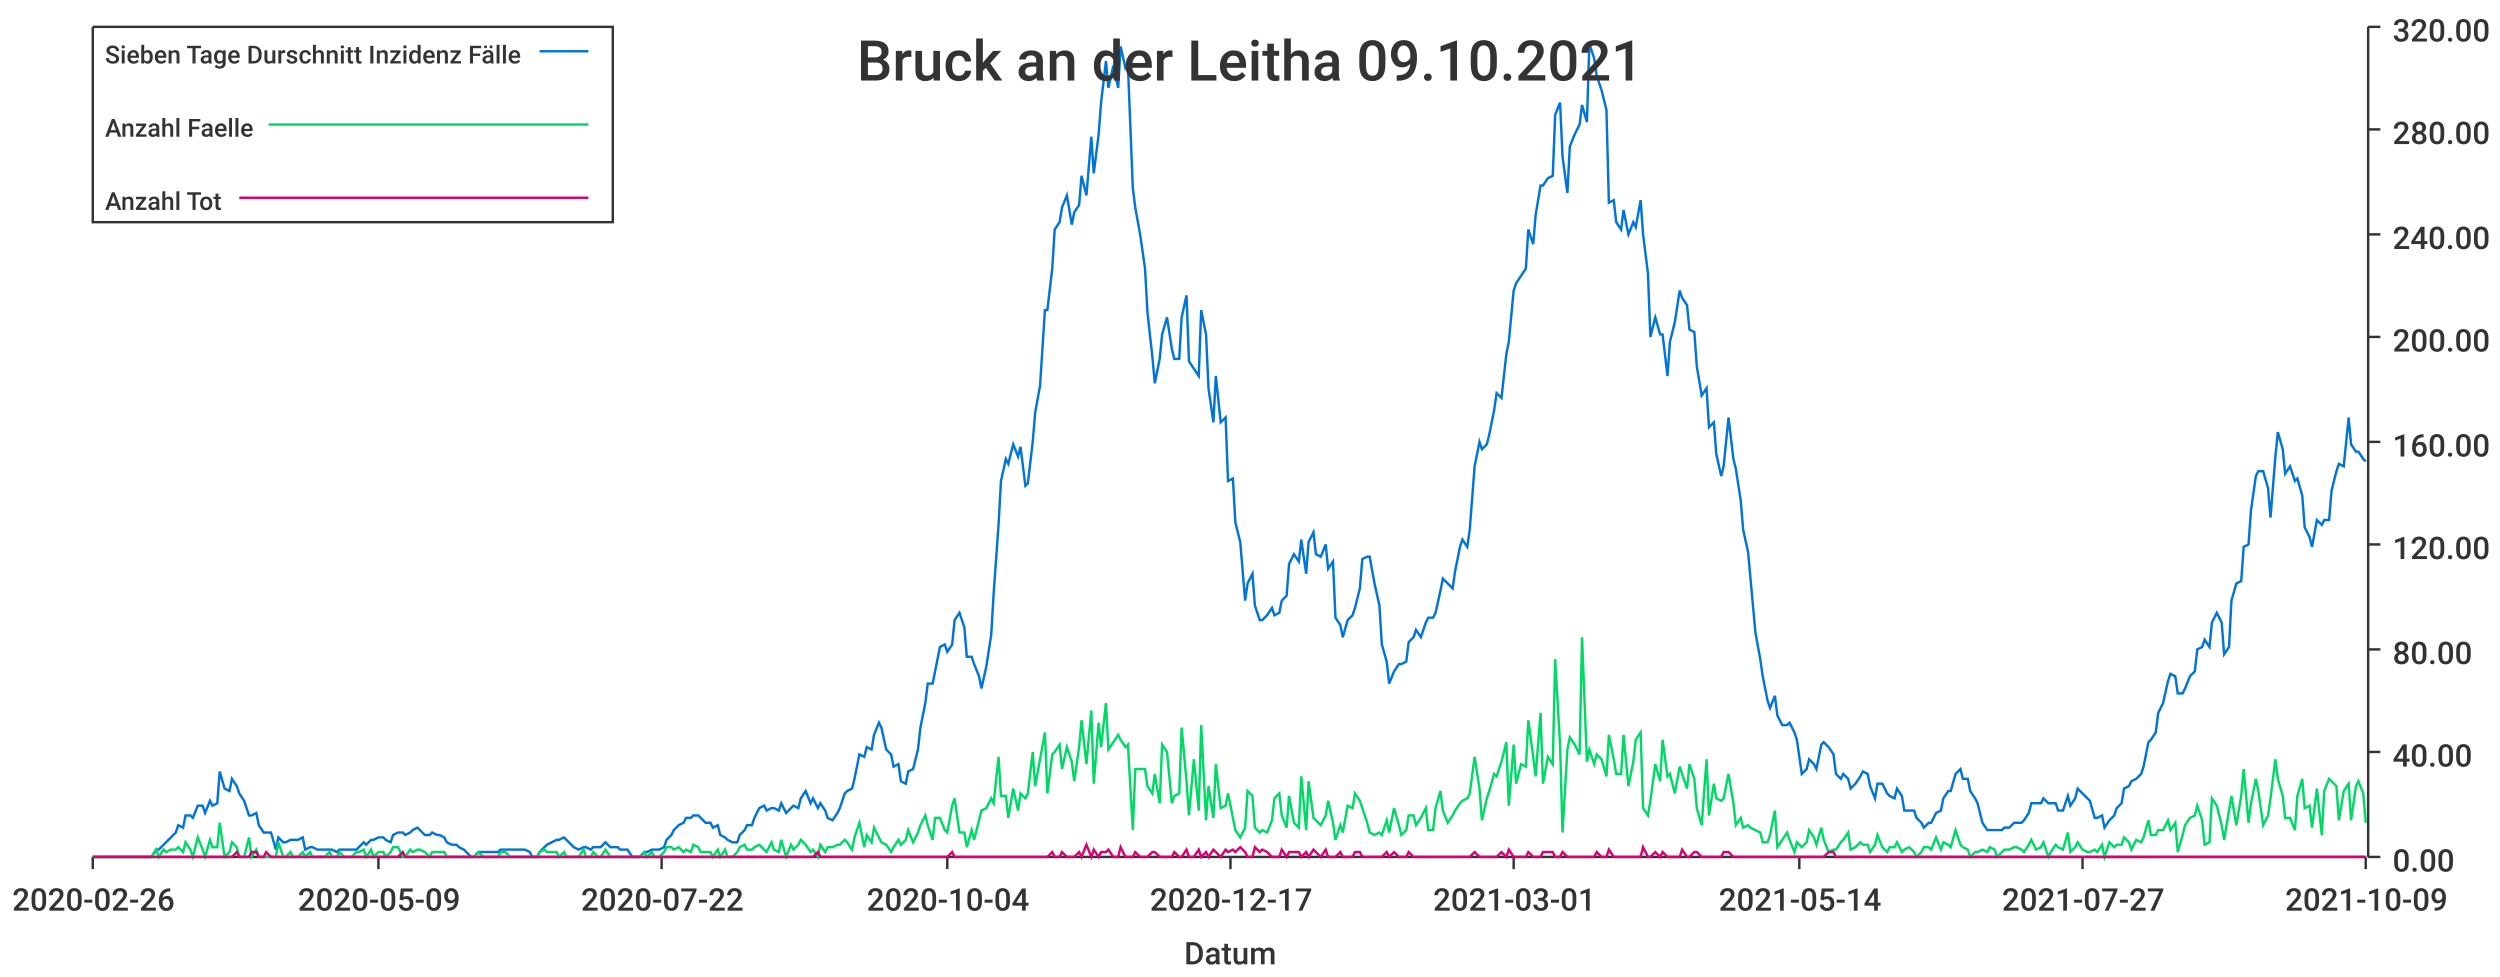
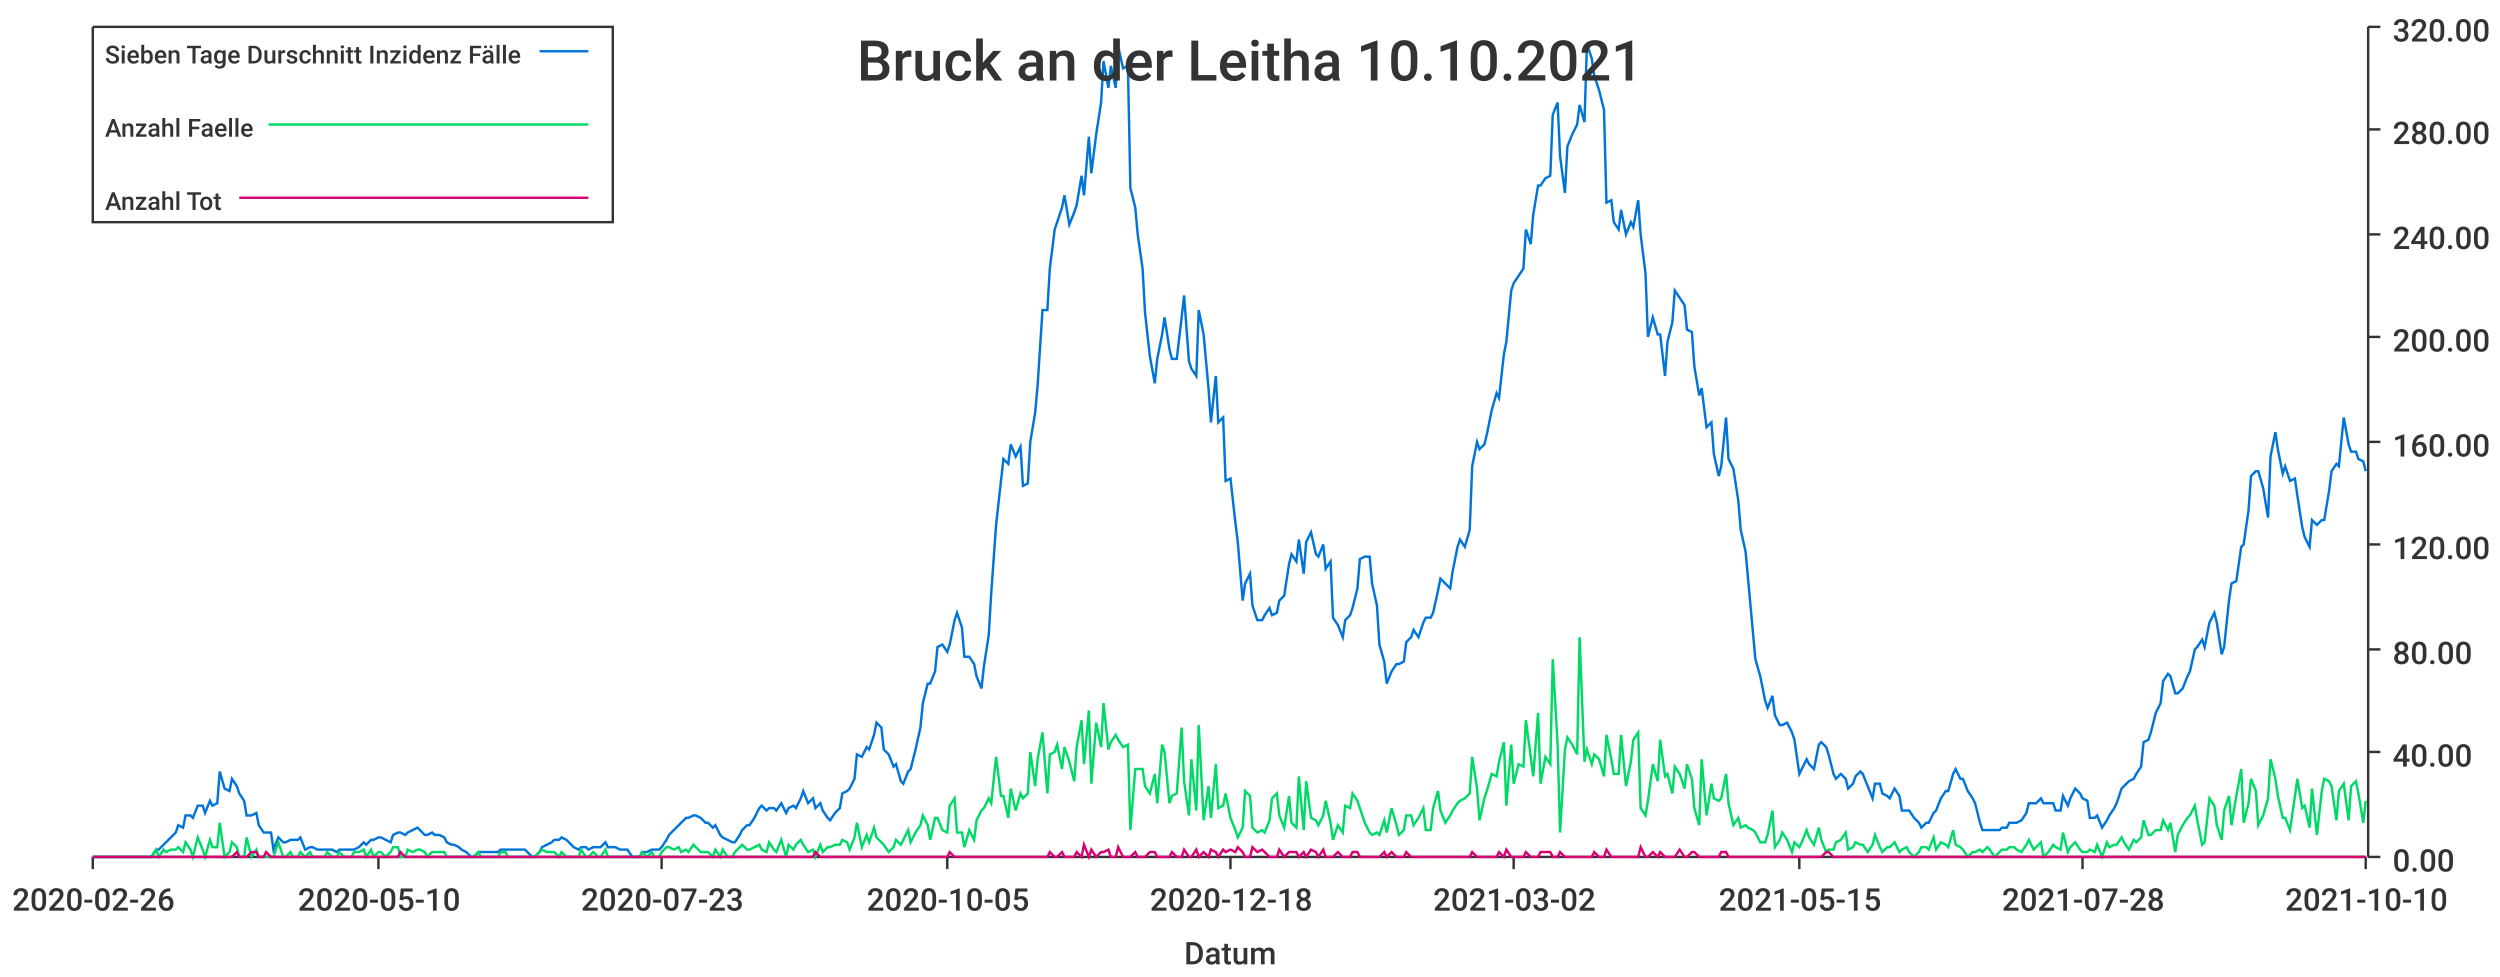
<svg xmlns="http://www.w3.org/2000/svg" width="1024" height="400">\n<path d="M 0 0 L 1024 0 L 1024 400 L 0 400 L 0 0" style="stroke-width:0;stroke:rgba(255,255,255,1.0);fill:rgba(255,255,255,1.0)" />
  <path d="M 38 11 L 969 11 L 969 351 L 38 351 L 38 11" style="stroke-width:0;stroke:rgba(255,255,255,1.0);fill:rgba(255,255,255,1.0)" />
  <path d="M 38 351 L 969 351" style="stroke-width:1;stroke:rgba(51,51,51,1.0);fill:none" />
  <path d="M 38 351 L 38 356" style="stroke-width:1;stroke:rgba(51,51,51,1.0);fill:none" />
  <text x="5" y="373" style="stroke-width:0;stroke:none;fill:rgba(51,51,51,1.0);font-size:12.8px;font-family:'Roboto Medium',sans-serif">2020-02-26</text>
  <path d="M 155 351 L 155 356" style="stroke-width:1;stroke:rgba(51,51,51,1.0);fill:none" />
-   <text x="122" y="373" style="stroke-width:0;stroke:none;fill:rgba(51,51,51,1.0);font-size:12.8px;font-family:'Roboto Medium',sans-serif">2020-05-09</text>
+   <text x="122" y="373" style="stroke-width:0;stroke:none;fill:rgba(51,51,51,1.0);font-size:12.8px;font-family:'Roboto Medium',sans-serif">2020-05-10</text>
  <path d="M 271 351 L 271 356" style="stroke-width:1;stroke:rgba(51,51,51,1.0);fill:none" />
-   <text x="238" y="373" style="stroke-width:0;stroke:none;fill:rgba(51,51,51,1.0);font-size:12.8px;font-family:'Roboto Medium',sans-serif">2020-07-22</text>
+   <text x="238" y="373" style="stroke-width:0;stroke:none;fill:rgba(51,51,51,1.0);font-size:12.8px;font-family:'Roboto Medium',sans-serif">2020-07-23</text>
  <path d="M 388 351 L 388 356" style="stroke-width:1;stroke:rgba(51,51,51,1.0);fill:none" />
-   <text x="355" y="373" style="stroke-width:0;stroke:none;fill:rgba(51,51,51,1.0);font-size:12.8px;font-family:'Roboto Medium',sans-serif">2020-10-04</text>
+   <text x="355" y="373" style="stroke-width:0;stroke:none;fill:rgba(51,51,51,1.0);font-size:12.8px;font-family:'Roboto Medium',sans-serif">2020-10-05</text>
  <path d="M 504 351 L 504 356" style="stroke-width:1;stroke:rgba(51,51,51,1.0);fill:none" />
-   <text x="471" y="373" style="stroke-width:0;stroke:none;fill:rgba(51,51,51,1.0);font-size:12.8px;font-family:'Roboto Medium',sans-serif">2020-12-17</text>
+   <text x="471" y="373" style="stroke-width:0;stroke:none;fill:rgba(51,51,51,1.0);font-size:12.8px;font-family:'Roboto Medium',sans-serif">2020-12-18</text>
  <path d="M 620 351 L 620 356" style="stroke-width:1;stroke:rgba(51,51,51,1.0);fill:none" />
-   <text x="587" y="373" style="stroke-width:0;stroke:none;fill:rgba(51,51,51,1.0);font-size:12.8px;font-family:'Roboto Medium',sans-serif">2021-03-01</text>
+   <text x="587" y="373" style="stroke-width:0;stroke:none;fill:rgba(51,51,51,1.0);font-size:12.8px;font-family:'Roboto Medium',sans-serif">2021-03-02</text>
  <path d="M 737 351 L 737 356" style="stroke-width:1;stroke:rgba(51,51,51,1.0);fill:none" />
-   <text x="704" y="373" style="stroke-width:0;stroke:none;fill:rgba(51,51,51,1.0);font-size:12.8px;font-family:'Roboto Medium',sans-serif">2021-05-14</text>
+   <text x="704" y="373" style="stroke-width:0;stroke:none;fill:rgba(51,51,51,1.0);font-size:12.8px;font-family:'Roboto Medium',sans-serif">2021-05-15</text>
  <path d="M 853 351 L 853 356" style="stroke-width:1;stroke:rgba(51,51,51,1.0);fill:none" />
-   <text x="820" y="373" style="stroke-width:0;stroke:none;fill:rgba(51,51,51,1.0);font-size:12.8px;font-family:'Roboto Medium',sans-serif">2021-07-27</text>
+   <text x="820" y="373" style="stroke-width:0;stroke:none;fill:rgba(51,51,51,1.0);font-size:12.8px;font-family:'Roboto Medium',sans-serif">2021-07-28</text>
  <path d="M 969 351 L 969 356" style="stroke-width:1;stroke:rgba(51,51,51,1.0);fill:none" />
-   <text x="936" y="373" style="stroke-width:0;stroke:none;fill:rgba(51,51,51,1.0);font-size:12.8px;font-family:'Roboto Medium',sans-serif">2021-10-09</text>
+   <text x="936" y="373" style="stroke-width:0;stroke:none;fill:rgba(51,51,51,1.0);font-size:12.8px;font-family:'Roboto Medium',sans-serif">2021-10-10</text>
  <text x="485" y="395" style="stroke-width:0;stroke:none;fill:rgba(51,51,51,1.0);font-size:12.8px;font-family:'Roboto Medium',sans-serif">Datum</text>
  <path d="M 970 351 L 970 11" style="stroke-width:1;stroke:rgba(51,51,51,1.0);fill:none" />
  <path d="M 970 351 L 975 351" style="stroke-width:1;stroke:rgba(51,51,51,1.0);fill:none" />
  <text x="980" y="357" style="stroke-width:0;stroke:none;fill:rgba(51,51,51,1.0);font-size:12.8px;font-family:'Roboto Medium',sans-serif">0.00</text>
  <path d="M 970 308 L 975 308" style="stroke-width:1;stroke:rgba(51,51,51,1.0);fill:none" />
  <text x="980" y="314" style="stroke-width:0;stroke:none;fill:rgba(51,51,51,1.0);font-size:12.8px;font-family:'Roboto Medium',sans-serif">40.00</text>
  <path d="M 970 266 L 975 266" style="stroke-width:1;stroke:rgba(51,51,51,1.0);fill:none" />
  <text x="980" y="272" style="stroke-width:0;stroke:none;fill:rgba(51,51,51,1.0);font-size:12.8px;font-family:'Roboto Medium',sans-serif">80.00</text>
  <path d="M 970 223 L 975 223" style="stroke-width:1;stroke:rgba(51,51,51,1.0);fill:none" />
  <text x="980" y="229" style="stroke-width:0;stroke:none;fill:rgba(51,51,51,1.0);font-size:12.8px;font-family:'Roboto Medium',sans-serif">120.00</text>
  <path d="M 970 181 L 975 181" style="stroke-width:1;stroke:rgba(51,51,51,1.0);fill:none" />
  <text x="980" y="187" style="stroke-width:0;stroke:none;fill:rgba(51,51,51,1.0);font-size:12.8px;font-family:'Roboto Medium',sans-serif">160.00</text>
  <path d="M 970 138 L 975 138" style="stroke-width:1;stroke:rgba(51,51,51,1.0);fill:none" />
  <text x="980" y="144" style="stroke-width:0;stroke:none;fill:rgba(51,51,51,1.0);font-size:12.8px;font-family:'Roboto Medium',sans-serif">200.00</text>
  <path d="M 970 96 L 975 96" style="stroke-width:1;stroke:rgba(51,51,51,1.0);fill:none" />
  <text x="980" y="102" style="stroke-width:0;stroke:none;fill:rgba(51,51,51,1.0);font-size:12.8px;font-family:'Roboto Medium',sans-serif">240.00</text>
  <path d="M 970 53 L 975 53" style="stroke-width:1;stroke:rgba(51,51,51,1.0);fill:none" />
  <text x="980" y="59" style="stroke-width:0;stroke:none;fill:rgba(51,51,51,1.0);font-size:12.8px;font-family:'Roboto Medium',sans-serif">280.00</text>
  <path d="M 970 11 L 975 11" style="stroke-width:1;stroke:rgba(51,51,51,1.0);fill:none" />
  <text x="980" y="17" style="stroke-width:0;stroke:none;fill:rgba(51,51,51,1.0);font-size:12.8px;font-family:'Roboto Medium',sans-serif">320.00</text>
-   <path d="M 38 351 L 40 351 L 42 351 L 43 351 L 45 351 L 46 351 L 48 351 L 50 351 L 51 351 L 53 351 L 54 351 L 56 351 L 57 351 L 59 351 L 61 351 L 62 351 L 64 348 L 65 348 L 67 346 L 68 345 L 70 343 L 72 341 L 73 338 L 75 339 L 76 334 L 78 334 L 79 335 L 81 330 L 83 330 L 84 333 L 86 328 L 87 330 L 89 329 L 90 316 L 92 323 L 94 324 L 95 319 L 97 322 L 98 325 L 100 328 L 102 334 L 103 334 L 105 333 L 106 338 L 108 341 L 109 341 L 111 341 L 113 348 L 114 343 L 116 345 L 117 345 L 119 344 L 120 344 L 122 344 L 124 343 L 125 348 L 127 347 L 128 347 L 130 348 L 131 348 L 133 348 L 135 348 L 136 348 L 138 349 L 139 348 L 141 348 L 142 348 L 144 348 L 146 348 L 147 347 L 149 345 L 150 346 L 152 344 L 153 344 L 155 343 L 157 343 L 158 344 L 160 345 L 161 342 L 163 341 L 165 341 L 166 342 L 168 341 L 169 340 L 171 339 L 172 340 L 174 342 L 176 342 L 177 341 L 179 342 L 180 342 L 182 343 L 183 345 L 185 346 L 187 346 L 188 347 L 190 348 L 191 349 L 193 351 L 194 351 L 196 349 L 198 349 L 199 349 L 201 349 L 202 349 L 204 349 L 205 348 L 207 348 L 209 348 L 210 348 L 212 348 L 213 348 L 215 348 L 217 349 L 218 351 L 220 351 L 221 349 L 223 347 L 224 346 L 226 345 L 228 344 L 229 344 L 231 343 L 232 344 L 234 346 L 235 347 L 237 348 L 239 347 L 240 347 L 242 348 L 243 347 L 245 347 L 246 347 L 248 345 L 250 347 L 251 347 L 253 347 L 254 348 L 256 348 L 257 348 L 259 351 L 261 351 L 262 351 L 264 349 L 265 349 L 267 348 L 268 348 L 270 348 L 272 347 L 273 344 L 275 342 L 276 340 L 278 338 L 280 337 L 281 335 L 283 335 L 284 334 L 286 334 L 287 335 L 289 337 L 291 337 L 292 339 L 294 338 L 295 342 L 297 343 L 298 344 L 300 345 L 302 345 L 303 342 L 305 340 L 306 338 L 308 338 L 309 335 L 311 331 L 313 330 L 314 332 L 316 331 L 317 331 L 319 332 L 320 329 L 322 333 L 324 331 L 325 330 L 327 331 L 328 327 L 330 324 L 332 329 L 333 327 L 335 331 L 336 329 L 338 332 L 339 335 L 341 336 L 343 333 L 344 331 L 346 325 L 347 324 L 349 323 L 350 319 L 352 309 L 354 310 L 355 306 L 357 307 L 358 301 L 360 296 L 361 298 L 363 307 L 365 309 L 366 314 L 368 313 L 369 320 L 371 321 L 372 316 L 374 315 L 376 307 L 377 298 L 379 288 L 380 280 L 382 280 L 383 275 L 385 265 L 387 264 L 388 267 L 390 264 L 391 254 L 393 251 L 395 257 L 396 269 L 398 269 L 399 272 L 401 277 L 402 282 L 404 273 L 406 260 L 407 243 L 409 215 L 410 197 L 412 188 L 413 190 L 415 182 L 417 187 L 418 183 L 420 199 L 421 198 L 423 181 L 424 169 L 426 158 L 428 127 L 429 127 L 431 110 L 432 94 L 434 91 L 435 85 L 437 80 L 439 92 L 440 87 L 442 84 L 443 72 L 445 80 L 447 56 L 448 71 L 450 55 L 451 42 L 453 25 L 454 36 L 456 27 L 458 36 L 459 19 L 461 28 L 462 27 L 464 77 L 465 85 L 467 96 L 469 110 L 470 128 L 472 146 L 473 157 L 475 147 L 476 137 L 478 130 L 480 143 L 481 147 L 483 147 L 484 130 L 486 121 L 487 148 L 489 151 L 491 154 L 492 127 L 494 137 L 495 159 L 497 173 L 498 154 L 500 173 L 502 171 L 503 197 L 505 196 L 506 214 L 508 222 L 510 246 L 511 239 L 513 235 L 514 248 L 516 254 L 517 254 L 519 252 L 521 249 L 522 252 L 524 251 L 525 246 L 527 244 L 528 231 L 530 227 L 532 230 L 533 221 L 535 235 L 536 222 L 538 218 L 539 227 L 541 228 L 543 223 L 544 233 L 546 230 L 547 253 L 549 256 L 550 261 L 552 254 L 554 252 L 555 249 L 557 241 L 558 229 L 560 228 L 561 228 L 563 239 L 565 248 L 566 264 L 568 271 L 569 280 L 571 275 L 573 272 L 574 272 L 576 271 L 577 263 L 579 261 L 580 258 L 582 261 L 584 255 L 585 253 L 587 253 L 588 251 L 590 242 L 591 237 L 593 239 L 595 241 L 596 234 L 598 224 L 599 221 L 601 224 L 602 217 L 604 191 L 606 181 L 607 184 L 609 182 L 610 178 L 612 168 L 613 161 L 615 163 L 617 145 L 618 140 L 620 119 L 621 116 L 623 113 L 625 110 L 626 94 L 628 100 L 629 88 L 631 76 L 632 76 L 634 73 L 636 72 L 637 47 L 639 42 L 640 64 L 642 79 L 643 60 L 645 55 L 647 51 L 648 43 L 650 50 L 651 18 L 653 24 L 654 31 L 656 37 L 658 45 L 659 83 L 661 82 L 662 91 L 664 94 L 665 86 L 667 96 L 669 91 L 670 93 L 672 82 L 673 96 L 675 112 L 676 138 L 678 130 L 680 137 L 681 137 L 683 154 L 684 140 L 686 132 L 688 119 L 689 122 L 691 125 L 692 135 L 694 136 L 695 150 L 697 162 L 699 159 L 700 175 L 702 173 L 703 186 L 705 195 L 706 191 L 708 171 L 710 188 L 711 192 L 713 205 L 714 217 L 716 226 L 717 237 L 719 259 L 721 270 L 722 277 L 724 287 L 725 290 L 727 285 L 728 293 L 730 297 L 732 297 L 733 296 L 735 300 L 736 303 L 738 317 L 740 315 L 741 311 L 743 313 L 744 315 L 746 305 L 747 304 L 749 306 L 751 309 L 752 317 L 754 319 L 755 317 L 757 319 L 758 323 L 760 321 L 762 318 L 763 316 L 765 317 L 766 322 L 768 327 L 769 321 L 771 321 L 773 325 L 774 326 L 776 327 L 777 323 L 779 326 L 780 332 L 782 332 L 784 332 L 785 335 L 787 337 L 788 339 L 790 337 L 791 337 L 793 333 L 795 332 L 796 327 L 798 324 L 799 324 L 801 317 L 803 315 L 804 319 L 806 319 L 807 324 L 809 327 L 810 329 L 812 337 L 814 340 L 815 340 L 817 340 L 818 340 L 820 340 L 821 339 L 823 339 L 825 337 L 826 337 L 828 337 L 829 336 L 831 333 L 832 329 L 834 329 L 836 329 L 837 327 L 839 329 L 840 329 L 842 329 L 843 332 L 845 332 L 847 326 L 848 330 L 850 327 L 851 323 L 853 325 L 855 327 L 856 328 L 858 335 L 859 335 L 861 334 L 862 339 L 864 336 L 866 334 L 867 331 L 869 329 L 870 323 L 872 322 L 873 320 L 875 319 L 877 317 L 878 314 L 880 304 L 881 303 L 883 300 L 884 292 L 886 288 L 888 279 L 889 276 L 891 277 L 892 284 L 894 284 L 895 282 L 897 277 L 899 275 L 900 266 L 902 265 L 903 262 L 905 265 L 906 255 L 908 251 L 910 255 L 911 268 L 913 265 L 914 246 L 916 239 L 918 238 L 919 224 L 921 223 L 922 209 L 924 195 L 925 193 L 927 193 L 929 200 L 930 212 L 932 187 L 933 177 L 935 184 L 936 194 L 938 191 L 940 197 L 941 196 L 943 203 L 944 216 L 946 220 L 947 224 L 949 213 L 951 215 L 952 213 L 954 213 L 955 201 L 957 193 L 958 190 L 960 191 L 962 171 L 963 182 L 965 185 L 966 185 L 968 188 L 969 189" style="stroke-width:1;stroke:rgba(0,116,217,1.0);fill:none" />
-   <path d="M 38 351 L 40 351 L 42 351 L 43 351 L 45 351 L 46 351 L 48 351 L 50 351 L 51 351 L 53 351 L 54 351 L 56 351 L 57 351 L 59 351 L 61 351 L 62 351 L 64 348 L 65 351 L 67 348 L 68 349 L 70 348 L 72 348 L 73 347 L 75 349 L 76 345 L 78 348 L 79 351 L 81 343 L 83 348 L 84 351 L 86 344 L 87 347 L 89 347 L 90 337 L 92 351 L 94 349 L 95 345 L 97 347 L 98 351 L 100 351 L 102 343 L 103 351 L 105 348 L 106 351 L 108 351 L 109 351 L 111 351 L 113 351 L 114 345 L 116 351 L 117 351 L 119 349 L 120 351 L 122 351 L 124 349 L 125 351 L 127 349 L 128 351 L 130 351 L 131 351 L 133 351 L 135 349 L 136 351 L 138 351 L 139 349 L 141 351 L 142 351 L 144 351 L 146 349 L 147 349 L 149 348 L 150 351 L 152 348 L 153 351 L 155 349 L 157 349 L 158 351 L 160 349 L 161 347 L 163 347 L 165 351 L 166 351 L 168 348 L 169 349 L 171 348 L 172 348 L 174 349 L 176 351 L 177 349 L 179 349 L 180 349 L 182 349 L 183 351 L 185 351 L 187 351 L 188 351 L 190 351 L 191 351 L 193 351 L 194 351 L 196 349 L 198 351 L 199 351 L 201 351 L 202 351 L 204 351 L 205 349 L 207 349 L 209 351 L 210 351 L 212 351 L 213 351 L 215 351 L 217 351 L 218 351 L 220 351 L 221 349 L 223 348 L 224 349 L 226 349 L 228 349 L 229 351 L 231 349 L 232 351 L 234 351 L 235 351 L 237 351 L 239 348 L 240 351 L 242 351 L 243 349 L 245 351 L 246 351 L 248 348 L 250 351 L 251 351 L 253 351 L 254 351 L 256 351 L 257 351 L 259 351 L 261 351 L 262 351 L 264 349 L 265 351 L 267 349 L 268 351 L 270 351 L 272 349 L 273 347 L 275 347 L 276 348 L 278 347 L 280 349 L 281 348 L 283 349 L 284 346 L 286 347 L 287 349 L 289 349 L 291 349 L 292 351 L 294 348 L 295 351 L 297 348 L 298 351 L 300 351 L 302 349 L 303 347 L 305 346 L 306 348 L 308 348 L 309 347 L 311 346 L 313 348 L 314 349 L 316 345 L 317 348 L 319 349 L 320 344 L 322 351 L 324 346 L 325 348 L 327 346 L 328 344 L 330 346 L 332 349 L 333 348 L 335 351 L 336 346 L 338 349 L 339 347 L 341 347 L 343 346 L 344 346 L 346 344 L 347 345 L 349 348 L 350 343 L 352 337 L 354 347 L 355 342 L 357 345 L 358 339 L 360 343 L 361 345 L 363 346 L 365 349 L 366 347 L 368 344 L 369 346 L 371 344 L 372 340 L 374 345 L 376 341 L 377 338 L 379 334 L 380 338 L 382 344 L 383 335 L 385 335 L 387 340 L 388 341 L 390 330 L 391 327 L 393 341 L 395 341 L 396 347 L 398 340 L 399 344 L 401 336 L 402 332 L 404 331 L 406 327 L 407 329 L 409 310 L 410 326 L 412 326 L 413 335 L 415 323 L 417 332 L 418 325 L 420 327 L 421 325 L 423 308 L 424 322 L 426 311 L 428 300 L 429 325 L 431 309 L 432 308 L 434 305 L 435 315 L 437 306 L 439 312 L 440 320 L 442 306 L 443 295 L 445 313 L 447 291 L 448 321 L 450 296 L 451 306 L 453 288 L 454 307 L 456 304 L 458 301 L 459 303 L 461 306 L 462 305 L 464 340 L 465 315 L 467 315 L 469 315 L 470 322 L 472 325 L 473 317 L 475 329 L 476 305 L 478 308 L 480 329 L 481 326 L 483 325 L 484 298 L 486 320 L 487 334 L 489 311 L 491 332 L 492 297 L 494 336 L 495 322 L 497 335 L 498 313 L 500 331 L 502 330 L 503 325 L 505 335 L 506 340 L 508 343 L 510 339 L 511 324 L 513 326 L 514 339 L 516 341 L 517 340 L 519 341 L 521 336 L 522 327 L 524 325 L 525 334 L 527 339 L 528 326 L 530 337 L 532 339 L 533 318 L 535 340 L 536 320 L 538 335 L 539 336 L 541 338 L 543 334 L 544 328 L 546 337 L 547 344 L 549 338 L 550 341 L 552 330 L 554 331 L 555 325 L 557 328 L 558 331 L 560 337 L 561 341 L 563 342 L 565 341 L 566 342 L 568 336 L 569 341 L 571 331 L 573 338 L 574 342 L 576 340 L 577 334 L 579 334 L 580 338 L 582 335 L 584 331 L 585 340 L 587 340 L 588 331 L 590 324 L 591 332 L 593 337 L 595 334 L 596 332 L 598 329 L 599 328 L 601 327 L 602 325 L 604 310 L 606 323 L 607 336 L 609 327 L 610 324 L 612 317 L 613 318 L 615 312 L 617 304 L 618 330 L 620 305 L 621 321 L 623 313 L 625 314 L 626 295 L 628 310 L 629 318 L 631 292 L 632 321 L 634 310 L 636 313 L 637 270 L 639 305 L 640 341 L 642 307 L 643 302 L 645 305 L 647 309 L 648 261 L 650 312 L 651 307 L 653 313 L 654 309 L 656 311 L 658 318 L 659 301 L 661 311 L 662 317 L 664 317 L 665 301 L 667 322 L 669 312 L 670 303 L 672 300 L 673 331 L 675 334 L 676 328 L 678 313 L 680 320 L 681 303 L 683 318 L 684 317 L 686 325 L 688 314 L 689 317 L 691 323 L 692 313 L 694 319 L 695 331 L 697 338 L 699 311 L 700 334 L 702 321 L 703 327 L 705 328 L 706 327 L 708 317 L 710 329 L 711 338 L 713 335 L 714 339 L 716 338 L 717 339 L 719 340 L 721 341 L 722 345 L 724 345 L 725 342 L 727 332 L 728 347 L 730 344 L 732 341 L 733 344 L 735 349 L 736 345 L 738 347 L 740 345 L 741 340 L 743 343 L 744 346 L 746 339 L 747 344 L 749 349 L 751 348 L 752 348 L 754 345 L 755 344 L 757 341 L 758 348 L 760 347 L 762 345 L 763 346 L 765 346 L 766 349 L 768 346 L 769 342 L 771 347 L 773 349 L 774 347 L 776 347 L 777 345 L 779 349 L 780 348 L 782 347 L 784 349 L 785 351 L 787 349 L 788 347 L 790 347 L 791 348 L 793 343 L 795 348 L 796 345 L 798 346 L 799 347 L 801 340 L 803 346 L 804 347 L 806 348 L 807 351 L 809 349 L 810 349 L 812 348 L 814 349 L 815 347 L 817 348 L 818 351 L 820 349 L 821 348 L 823 348 L 825 347 L 826 347 L 828 348 L 829 349 L 831 346 L 832 344 L 834 348 L 836 347 L 837 345 L 839 351 L 840 349 L 842 346 L 843 347 L 845 348 L 847 341 L 848 349 L 850 347 L 851 345 L 853 348 L 855 349 L 856 349 L 858 348 L 859 349 L 861 346 L 862 351 L 864 345 L 866 347 L 867 346 L 869 346 L 870 343 L 872 345 L 873 348 L 875 344 L 877 345 L 878 343 L 880 336 L 881 342 L 883 342 L 884 340 L 886 340 L 888 336 L 889 340 L 891 337 L 892 349 L 894 342 L 895 338 L 897 335 L 899 334 L 900 330 L 902 336 L 903 346 L 905 345 L 906 327 L 908 330 L 910 338 L 911 344 L 913 332 L 914 326 L 916 338 L 918 326 L 919 315 L 921 337 L 922 329 L 924 319 L 925 324 L 927 338 L 929 334 L 930 327 L 932 311 L 933 319 L 935 326 L 936 335 L 938 335 L 940 340 L 941 326 L 943 319 L 944 331 L 946 330 L 947 339 L 949 323 L 951 342 L 952 324 L 954 319 L 955 320 L 957 322 L 958 336 L 960 324 L 962 321 L 963 336 L 965 322 L 966 320 L 968 325 L 969 337" style="stroke-width:1;stroke:rgba(0,217,101,1.0);fill:none" />
-   <path d="M 38 351 L 40 351 L 42 351 L 43 351 L 45 351 L 46 351 L 48 351 L 50 351 L 51 351 L 53 351 L 54 351 L 56 351 L 57 351 L 59 351 L 61 351 L 62 351 L 64 351 L 65 351 L 67 351 L 68 351 L 70 351 L 72 351 L 73 351 L 75 351 L 76 351 L 78 351 L 79 351 L 81 351 L 83 351 L 84 351 L 86 351 L 87 351 L 89 351 L 90 351 L 92 351 L 94 351 L 95 351 L 97 349 L 98 351 L 100 351 L 102 351 L 103 349 L 105 349 L 106 351 L 108 351 L 109 349 L 111 351 L 113 351 L 114 351 L 116 351 L 117 351 L 119 351 L 120 351 L 122 351 L 124 351 L 125 351 L 127 351 L 128 351 L 130 351 L 131 351 L 133 351 L 135 351 L 136 351 L 138 351 L 139 351 L 141 351 L 142 351 L 144 351 L 146 351 L 147 351 L 149 351 L 150 351 L 152 351 L 153 351 L 155 351 L 157 351 L 158 351 L 160 351 L 161 351 L 163 351 L 165 349 L 166 351 L 168 351 L 169 351 L 171 351 L 172 351 L 174 351 L 176 351 L 177 351 L 179 351 L 180 351 L 182 351 L 183 351 L 185 351 L 187 351 L 188 351 L 190 351 L 191 351 L 193 351 L 194 351 L 196 351 L 198 351 L 199 351 L 201 351 L 202 351 L 204 351 L 205 351 L 207 351 L 209 351 L 210 351 L 212 351 L 213 351 L 215 351 L 217 351 L 218 351 L 220 351 L 221 351 L 223 351 L 224 351 L 226 351 L 228 351 L 229 351 L 231 351 L 232 351 L 234 351 L 235 351 L 237 351 L 239 351 L 240 351 L 242 351 L 243 351 L 245 351 L 246 351 L 248 351 L 250 351 L 251 351 L 253 351 L 254 351 L 256 351 L 257 351 L 259 351 L 261 351 L 262 351 L 264 351 L 265 351 L 267 351 L 268 351 L 270 351 L 272 351 L 273 351 L 275 351 L 276 351 L 278 351 L 280 351 L 281 351 L 283 351 L 284 351 L 286 351 L 287 351 L 289 351 L 291 351 L 292 351 L 294 351 L 295 351 L 297 351 L 298 351 L 300 351 L 302 351 L 303 351 L 305 351 L 306 351 L 308 351 L 309 351 L 311 351 L 313 351 L 314 351 L 316 351 L 317 351 L 319 351 L 320 351 L 322 351 L 324 351 L 325 351 L 327 351 L 328 351 L 330 351 L 332 351 L 333 351 L 335 349 L 336 351 L 338 351 L 339 351 L 341 351 L 343 351 L 344 351 L 346 351 L 347 351 L 349 351 L 350 351 L 352 351 L 354 351 L 355 351 L 357 351 L 358 351 L 360 351 L 361 351 L 363 351 L 365 351 L 366 351 L 368 351 L 369 351 L 371 351 L 372 351 L 374 351 L 376 351 L 377 351 L 379 351 L 380 351 L 382 351 L 383 351 L 385 351 L 387 351 L 388 351 L 390 349 L 391 351 L 393 351 L 395 351 L 396 351 L 398 351 L 399 351 L 401 351 L 402 351 L 404 351 L 406 351 L 407 351 L 409 351 L 410 351 L 412 351 L 413 351 L 415 351 L 417 351 L 418 351 L 420 351 L 421 351 L 423 351 L 424 351 L 426 351 L 428 351 L 429 351 L 431 349 L 432 351 L 434 351 L 435 349 L 437 351 L 439 351 L 440 351 L 442 349 L 443 351 L 445 346 L 447 351 L 448 348 L 450 351 L 451 349 L 453 349 L 454 348 L 456 351 L 458 351 L 459 347 L 461 351 L 462 351 L 464 351 L 465 349 L 467 351 L 469 351 L 470 351 L 472 349 L 473 349 L 475 351 L 476 351 L 478 351 L 480 351 L 481 349 L 483 351 L 484 351 L 486 348 L 487 351 L 489 351 L 491 348 L 492 351 L 494 349 L 495 351 L 497 348 L 498 349 L 500 351 L 502 348 L 503 349 L 505 348 L 506 349 L 508 347 L 510 349 L 511 351 L 513 351 L 514 347 L 516 349 L 517 348 L 519 349 L 521 351 L 522 351 L 524 351 L 525 348 L 527 351 L 528 349 L 530 349 L 532 349 L 533 351 L 535 349 L 536 351 L 538 348 L 539 349 L 541 351 L 543 348 L 544 351 L 546 351 L 547 351 L 549 349 L 550 351 L 552 351 L 554 351 L 555 349 L 557 349 L 558 351 L 560 351 L 561 351 L 563 351 L 565 351 L 566 351 L 568 349 L 569 351 L 571 349 L 573 351 L 574 351 L 576 351 L 577 349 L 579 351 L 580 351 L 582 351 L 584 351 L 585 351 L 587 351 L 588 351 L 590 351 L 591 351 L 593 351 L 595 351 L 596 351 L 598 351 L 599 351 L 601 351 L 602 351 L 604 349 L 606 351 L 607 351 L 609 351 L 610 351 L 612 351 L 613 351 L 615 349 L 617 351 L 618 348 L 620 351 L 621 351 L 623 351 L 625 351 L 626 349 L 628 351 L 629 351 L 631 351 L 632 349 L 634 349 L 636 349 L 637 351 L 639 351 L 640 349 L 642 351 L 643 351 L 645 351 L 647 351 L 648 351 L 650 351 L 651 351 L 653 351 L 654 349 L 656 351 L 658 351 L 659 348 L 661 351 L 662 351 L 664 351 L 665 351 L 667 351 L 669 351 L 670 351 L 672 351 L 673 347 L 675 351 L 676 351 L 678 349 L 680 351 L 681 349 L 683 351 L 684 351 L 686 351 L 688 351 L 689 348 L 691 351 L 692 351 L 694 349 L 695 349 L 697 351 L 699 351 L 700 351 L 702 351 L 703 351 L 705 351 L 706 349 L 708 349 L 710 351 L 711 351 L 713 351 L 714 351 L 716 351 L 717 351 L 719 351 L 721 351 L 722 351 L 724 351 L 725 351 L 727 351 L 728 351 L 730 351 L 732 351 L 733 351 L 735 351 L 736 351 L 738 351 L 740 351 L 741 351 L 743 351 L 744 351 L 746 351 L 747 351 L 749 349 L 751 349 L 752 351 L 754 351 L 755 351 L 757 351 L 758 351 L 760 351 L 762 351 L 763 351 L 765 351 L 766 351 L 768 351 L 769 351 L 771 351 L 773 351 L 774 351 L 776 351 L 777 351 L 779 351 L 780 351 L 782 351 L 784 351 L 785 351 L 787 351 L 788 351 L 790 351 L 791 351 L 793 351 L 795 351 L 796 351 L 798 351 L 799 351 L 801 351 L 803 351 L 804 351 L 806 351 L 807 351 L 809 351 L 810 351 L 812 351 L 814 351 L 815 351 L 817 351 L 818 351 L 820 351 L 821 351 L 823 351 L 825 351 L 826 351 L 828 351 L 829 351 L 831 351 L 832 351 L 834 351 L 836 351 L 837 351 L 839 351 L 840 351 L 842 351 L 843 351 L 845 351 L 847 351 L 848 351 L 850 351 L 851 351 L 853 351 L 855 351 L 856 351 L 858 351 L 859 351 L 861 351 L 862 351 L 864 351 L 866 351 L 867 351 L 869 351 L 870 351 L 872 351 L 873 351 L 875 351 L 877 351 L 878 351 L 880 351 L 881 351 L 883 351 L 884 351 L 886 351 L 888 351 L 889 351 L 891 351 L 892 351 L 894 351 L 895 351 L 897 351 L 899 351 L 900 351 L 902 351 L 903 351 L 905 351 L 906 351 L 908 351 L 910 351 L 911 351 L 913 351 L 914 351 L 916 351 L 918 351 L 919 351 L 921 351 L 922 351 L 924 351 L 925 351 L 927 351 L 929 351 L 930 351 L 932 351 L 933 351 L 935 351 L 936 351 L 938 351 L 940 351 L 941 351 L 943 351 L 944 351 L 946 351 L 947 351 L 949 351 L 951 351 L 952 351 L 954 351 L 955 351 L 957 351 L 958 351 L 960 351 L 962 351 L 963 351 L 965 351 L 966 351 L 968 351 L 969 351" style="stroke-width:1;stroke:rgba(217,0,116,1.0);fill:none" />
-   <text x="351" y="33" style="stroke-width:0;stroke:none;fill:rgba(51,51,51,1.0);font-size:23.0px;font-family:'Roboto Medium',sans-serif">Bruck an der Leitha 09.10.2021</text>
+   <path d="M 38 351 L 40 351 L 42 351 L 43 351 L 45 351 L 46 351 L 48 351 L 50 351 L 51 351 L 53 351 L 54 351 L 56 351 L 57 351 L 59 351 L 61 351 L 62 351 L 64 348 L 65 348 L 67 346 L 68 345 L 70 343 L 72 341 L 73 338 L 75 339 L 76 334 L 78 334 L 79 335 L 81 330 L 83 330 L 84 333 L 86 328 L 87 330 L 89 329 L 90 316 L 92 323 L 94 324 L 95 319 L 97 322 L 98 325 L 100 328 L 101 334 L 103 334 L 105 333 L 106 338 L 108 341 L 109 341 L 111 341 L 112 348 L 114 343 L 116 345 L 117 345 L 119 344 L 120 344 L 122 344 L 123 343 L 125 348 L 127 347 L 128 347 L 130 348 L 131 348 L 133 348 L 134 348 L 136 348 L 138 349 L 139 348 L 141 348 L 142 348 L 144 348 L 145 348 L 147 347 L 149 345 L 150 346 L 152 344 L 153 344 L 155 343 L 156 343 L 158 344 L 160 345 L 161 342 L 163 341 L 164 341 L 166 342 L 167 341 L 169 340 L 171 339 L 172 340 L 174 342 L 175 342 L 177 341 L 178 342 L 180 342 L 182 343 L 183 345 L 185 346 L 186 346 L 188 347 L 189 348 L 191 349 L 193 351 L 194 351 L 196 349 L 197 349 L 199 349 L 200 349 L 202 349 L 204 349 L 205 348 L 207 348 L 208 348 L 210 348 L 211 348 L 213 348 L 215 348 L 216 349 L 218 351 L 219 351 L 221 349 L 222 347 L 224 346 L 226 345 L 227 344 L 229 344 L 230 343 L 232 344 L 234 346 L 235 347 L 237 348 L 238 347 L 240 347 L 241 348 L 243 347 L 245 347 L 246 347 L 248 345 L 249 347 L 251 347 L 252 347 L 254 348 L 256 348 L 257 348 L 259 351 L 260 351 L 262 351 L 263 349 L 265 349 L 267 348 L 268 348 L 270 348 L 271 347 L 273 344 L 274 342 L 276 340 L 278 338 L 279 337 L 281 335 L 282 335 L 284 334 L 285 334 L 287 335 L 289 337 L 290 337 L 292 339 L 293 338 L 295 342 L 296 343 L 298 344 L 300 345 L 301 345 L 303 342 L 304 340 L 306 338 L 307 338 L 309 335 L 311 331 L 312 330 L 314 332 L 315 331 L 317 331 L 318 332 L 320 329 L 322 333 L 323 331 L 325 330 L 326 331 L 328 327 L 329 324 L 331 329 L 333 327 L 334 331 L 336 329 L 337 332 L 339 335 L 340 336 L 342 333 L 344 331 L 345 325 L 347 324 L 348 323 L 350 319 L 351 309 L 353 310 L 355 306 L 356 307 L 358 301 L 359 296 L 361 298 L 362 307 L 364 309 L 366 314 L 367 313 L 369 320 L 370 321 L 372 316 L 373 315 L 375 307 L 377 298 L 378 288 L 380 280 L 381 280 L 383 275 L 384 265 L 386 264 L 388 267 L 389 264 L 391 254 L 392 251 L 394 257 L 395 269 L 397 269 L 399 272 L 400 277 L 402 282 L 403 273 L 405 260 L 406 243 L 408 215 L 410 197 L 411 188 L 413 190 L 414 182 L 416 187 L 418 183 L 419 199 L 421 198 L 422 181 L 424 169 L 425 158 L 427 127 L 429 127 L 430 110 L 432 94 L 433 91 L 435 85 L 436 80 L 438 92 L 440 87 L 441 84 L 443 72 L 444 80 L 446 56 L 447 71 L 449 55 L 451 42 L 452 25 L 454 36 L 455 27 L 457 36 L 458 19 L 460 28 L 462 27 L 463 77 L 465 85 L 466 96 L 468 110 L 469 128 L 471 146 L 473 157 L 474 147 L 476 137 L 477 130 L 479 143 L 480 147 L 482 147 L 484 130 L 485 121 L 487 148 L 488 151 L 490 154 L 491 127 L 493 137 L 495 159 L 496 173 L 498 154 L 499 173 L 501 171 L 502 197 L 504 196 L 506 214 L 507 222 L 509 246 L 510 239 L 512 235 L 513 248 L 515 254 L 517 254 L 518 252 L 520 249 L 521 252 L 523 251 L 524 246 L 526 244 L 528 231 L 529 227 L 531 230 L 532 221 L 534 235 L 535 222 L 537 218 L 539 227 L 540 228 L 542 223 L 543 233 L 545 230 L 546 253 L 548 256 L 550 261 L 551 254 L 553 252 L 554 249 L 556 241 L 557 229 L 559 228 L 561 228 L 562 239 L 564 248 L 565 264 L 567 271 L 568 280 L 570 275 L 572 272 L 573 272 L 575 271 L 576 263 L 578 261 L 579 258 L 581 261 L 583 255 L 584 253 L 586 253 L 587 251 L 589 242 L 590 237 L 592 239 L 594 241 L 595 234 L 597 224 L 598 221 L 600 224 L 602 217 L 603 191 L 605 181 L 606 184 L 608 182 L 609 178 L 611 168 L 613 161 L 614 163 L 616 145 L 617 140 L 619 119 L 620 116 L 622 113 L 624 110 L 625 94 L 627 100 L 628 88 L 630 76 L 631 76 L 633 73 L 635 72 L 636 47 L 638 42 L 639 64 L 641 79 L 642 60 L 644 55 L 646 51 L 647 43 L 649 50 L 650 18 L 652 24 L 653 31 L 655 37 L 657 45 L 658 83 L 660 82 L 661 91 L 663 94 L 664 86 L 666 96 L 668 91 L 669 93 L 671 82 L 672 96 L 674 112 L 675 138 L 677 130 L 679 137 L 680 137 L 682 154 L 683 140 L 685 132 L 686 119 L 688 122 L 690 125 L 691 135 L 693 136 L 694 150 L 696 162 L 697 159 L 699 175 L 701 173 L 702 186 L 704 195 L 705 191 L 707 171 L 708 188 L 710 192 L 712 205 L 713 217 L 715 226 L 716 237 L 718 259 L 719 270 L 721 277 L 723 287 L 724 290 L 726 285 L 727 293 L 729 297 L 730 297 L 732 296 L 734 300 L 735 303 L 737 317 L 738 315 L 740 311 L 741 313 L 743 315 L 745 305 L 746 304 L 748 306 L 749 309 L 751 317 L 752 319 L 754 317 L 756 319 L 757 323 L 759 321 L 760 318 L 762 316 L 763 317 L 765 322 L 767 327 L 768 321 L 770 321 L 771 325 L 773 326 L 774 327 L 776 323 L 778 326 L 779 332 L 781 332 L 782 332 L 784 335 L 786 337 L 787 339 L 789 337 L 790 337 L 792 333 L 793 332 L 795 327 L 797 324 L 798 324 L 800 317 L 801 315 L 803 319 L 804 319 L 806 324 L 808 327 L 809 329 L 811 337 L 812 340 L 814 340 L 815 340 L 817 340 L 819 340 L 820 339 L 822 339 L 823 337 L 825 337 L 826 337 L 828 336 L 830 333 L 831 329 L 833 329 L 834 329 L 836 327 L 837 329 L 839 329 L 841 329 L 842 332 L 844 332 L 845 326 L 847 330 L 848 327 L 850 323 L 852 325 L 853 327 L 855 328 L 856 335 L 858 335 L 859 334 L 861 339 L 863 336 L 864 334 L 866 331 L 867 329 L 869 323 L 870 322 L 872 320 L 874 319 L 875 317 L 877 314 L 878 304 L 880 303 L 881 300 L 883 292 L 885 288 L 886 279 L 888 276 L 889 277 L 891 284 L 892 284 L 894 282 L 896 277 L 897 275 L 899 266 L 900 265 L 902 262 L 903 265 L 905 255 L 907 251 L 908 255 L 910 268 L 911 265 L 913 246 L 914 239 L 916 238 L 918 224 L 919 223 L 921 209 L 922 195 L 924 193 L 925 193 L 927 200 L 929 212 L 930 187 L 932 177 L 933 184 L 935 194 L 936 191 L 938 197 L 940 196 L 941 203 L 943 216 L 944 220 L 946 224 L 947 213 L 949 215 L 951 213 L 952 213 L 954 201 L 955 193 L 957 190 L 958 191 L 960 171 L 962 182 L 963 185 L 965 185 L 966 188 L 968 189 L 969 193" style="stroke-width:1;stroke:rgba(0,116,217,1.0);fill:none" />
+   <path d="M 38 351 L 40 351 L 42 351 L 43 351 L 45 351 L 46 351 L 48 351 L 50 351 L 51 351 L 53 351 L 54 351 L 56 351 L 57 351 L 59 351 L 61 351 L 62 351 L 64 348 L 65 351 L 67 348 L 68 349 L 70 348 L 72 348 L 73 347 L 75 349 L 76 345 L 78 348 L 79 351 L 81 343 L 83 348 L 84 351 L 86 344 L 87 347 L 89 347 L 90 337 L 92 351 L 94 349 L 95 345 L 97 347 L 98 351 L 100 351 L 101 343 L 103 351 L 105 348 L 106 351 L 108 351 L 109 351 L 111 351 L 112 351 L 114 345 L 116 351 L 117 351 L 119 349 L 120 351 L 122 351 L 123 349 L 125 351 L 127 349 L 128 351 L 130 351 L 131 351 L 133 351 L 134 349 L 136 351 L 138 351 L 139 349 L 141 351 L 142 351 L 144 351 L 145 349 L 147 349 L 149 348 L 150 351 L 152 348 L 153 351 L 155 349 L 156 349 L 158 351 L 160 349 L 161 347 L 163 347 L 164 351 L 166 351 L 167 348 L 169 349 L 171 348 L 172 348 L 174 349 L 175 351 L 177 349 L 178 349 L 180 349 L 182 349 L 183 351 L 185 351 L 186 351 L 188 351 L 189 351 L 191 351 L 193 351 L 194 351 L 196 349 L 197 351 L 199 351 L 200 351 L 202 351 L 204 351 L 205 349 L 207 349 L 208 351 L 210 351 L 211 351 L 213 351 L 215 351 L 216 351 L 218 351 L 219 351 L 221 349 L 222 348 L 224 349 L 226 349 L 227 349 L 229 351 L 230 349 L 232 351 L 234 351 L 235 351 L 237 351 L 238 348 L 240 351 L 241 351 L 243 349 L 245 351 L 246 351 L 248 348 L 249 351 L 251 351 L 252 351 L 254 351 L 256 351 L 257 351 L 259 351 L 260 351 L 262 351 L 263 349 L 265 351 L 267 349 L 268 351 L 270 351 L 271 349 L 273 347 L 274 347 L 276 348 L 278 347 L 279 349 L 281 348 L 282 349 L 284 346 L 285 347 L 287 349 L 289 349 L 290 349 L 292 351 L 293 348 L 295 351 L 296 348 L 298 351 L 300 351 L 301 349 L 303 347 L 304 346 L 306 348 L 307 348 L 309 347 L 311 346 L 312 348 L 314 349 L 315 345 L 317 348 L 318 349 L 320 344 L 322 351 L 323 346 L 325 348 L 326 346 L 328 344 L 329 346 L 331 349 L 333 348 L 334 351 L 336 346 L 337 349 L 339 347 L 340 347 L 342 346 L 344 346 L 345 344 L 347 345 L 348 348 L 350 343 L 351 337 L 353 347 L 355 342 L 356 345 L 358 339 L 359 343 L 361 345 L 362 346 L 364 349 L 366 347 L 367 344 L 369 346 L 370 344 L 372 340 L 373 345 L 375 341 L 377 338 L 378 334 L 380 338 L 381 344 L 383 335 L 384 335 L 386 340 L 388 341 L 389 330 L 391 327 L 392 341 L 394 341 L 395 347 L 397 340 L 399 344 L 400 336 L 402 332 L 403 331 L 405 327 L 406 329 L 408 310 L 410 326 L 411 326 L 413 335 L 414 323 L 416 332 L 418 325 L 419 327 L 421 325 L 422 308 L 424 322 L 425 311 L 427 300 L 429 325 L 430 309 L 432 308 L 433 305 L 435 315 L 436 306 L 438 312 L 440 320 L 441 306 L 443 295 L 444 313 L 446 291 L 447 321 L 449 296 L 451 306 L 452 288 L 454 307 L 455 304 L 457 301 L 458 303 L 460 306 L 462 305 L 463 340 L 465 315 L 466 315 L 468 315 L 469 322 L 471 325 L 473 317 L 474 329 L 476 305 L 477 308 L 479 329 L 480 326 L 482 325 L 484 298 L 485 320 L 487 334 L 488 311 L 490 332 L 491 297 L 493 336 L 495 322 L 496 335 L 498 313 L 499 331 L 501 330 L 502 325 L 504 335 L 506 340 L 507 343 L 509 339 L 510 324 L 512 326 L 513 339 L 515 341 L 517 340 L 518 341 L 520 336 L 521 327 L 523 325 L 524 334 L 526 339 L 528 326 L 529 337 L 531 339 L 532 318 L 534 340 L 535 320 L 537 335 L 539 336 L 540 338 L 542 334 L 543 328 L 545 337 L 546 344 L 548 338 L 550 341 L 551 330 L 553 331 L 554 325 L 556 328 L 557 331 L 559 337 L 561 341 L 562 342 L 564 341 L 565 342 L 567 336 L 568 341 L 570 331 L 572 338 L 573 342 L 575 340 L 576 334 L 578 334 L 579 338 L 581 335 L 583 331 L 584 340 L 586 340 L 587 331 L 589 324 L 590 332 L 592 337 L 594 334 L 595 332 L 597 329 L 598 328 L 600 327 L 602 325 L 603 310 L 605 323 L 606 336 L 608 327 L 609 324 L 611 317 L 613 318 L 614 312 L 616 304 L 617 330 L 619 305 L 620 321 L 622 313 L 624 314 L 625 295 L 627 310 L 628 318 L 630 292 L 631 321 L 633 310 L 635 313 L 636 270 L 638 305 L 639 341 L 641 307 L 642 302 L 644 305 L 646 309 L 647 261 L 649 312 L 650 307 L 652 313 L 653 309 L 655 311 L 657 318 L 658 301 L 660 311 L 661 317 L 663 317 L 664 301 L 666 322 L 668 312 L 669 303 L 671 300 L 672 331 L 674 334 L 675 328 L 677 313 L 679 320 L 680 303 L 682 318 L 683 317 L 685 325 L 686 314 L 688 317 L 690 323 L 691 313 L 693 319 L 694 331 L 696 338 L 697 311 L 699 334 L 701 321 L 702 327 L 704 328 L 705 327 L 707 317 L 708 329 L 710 338 L 712 335 L 713 339 L 715 338 L 716 339 L 718 340 L 719 341 L 721 345 L 723 345 L 724 342 L 726 332 L 727 347 L 729 344 L 730 341 L 732 344 L 734 349 L 735 345 L 737 347 L 738 345 L 740 340 L 741 343 L 743 346 L 745 339 L 746 344 L 748 349 L 749 348 L 751 348 L 752 345 L 754 344 L 756 341 L 757 348 L 759 347 L 760 345 L 762 346 L 763 346 L 765 349 L 767 346 L 768 342 L 770 347 L 771 349 L 773 347 L 774 347 L 776 345 L 778 349 L 779 348 L 781 347 L 782 349 L 784 351 L 786 349 L 787 347 L 789 347 L 790 348 L 792 343 L 793 348 L 795 345 L 797 346 L 798 347 L 800 340 L 801 346 L 803 347 L 804 348 L 806 351 L 808 349 L 809 349 L 811 348 L 812 349 L 814 347 L 815 348 L 817 351 L 819 349 L 820 348 L 822 348 L 823 347 L 825 347 L 826 348 L 828 349 L 830 346 L 831 344 L 833 348 L 834 347 L 836 345 L 837 351 L 839 349 L 841 346 L 842 347 L 844 348 L 845 341 L 847 349 L 848 347 L 850 345 L 852 348 L 853 349 L 855 349 L 856 348 L 858 349 L 859 346 L 861 351 L 863 345 L 864 347 L 866 346 L 867 346 L 869 343 L 870 345 L 872 348 L 874 344 L 875 345 L 877 343 L 878 336 L 880 342 L 881 342 L 883 340 L 885 340 L 886 336 L 888 340 L 889 337 L 891 349 L 892 342 L 894 338 L 896 335 L 897 334 L 899 330 L 900 336 L 902 346 L 903 345 L 905 327 L 907 330 L 908 338 L 910 344 L 911 332 L 913 326 L 914 338 L 916 326 L 918 315 L 919 337 L 921 329 L 922 319 L 924 324 L 925 338 L 927 334 L 929 327 L 930 311 L 932 319 L 933 326 L 935 335 L 936 335 L 938 340 L 940 326 L 941 319 L 943 331 L 944 330 L 946 339 L 947 323 L 949 342 L 951 324 L 952 319 L 954 320 L 955 322 L 957 336 L 958 324 L 960 321 L 962 336 L 963 322 L 965 320 L 966 325 L 968 337 L 969 328" style="stroke-width:1;stroke:rgba(0,217,101,1.0);fill:none" />
+   <path d="M 38 351 L 40 351 L 42 351 L 43 351 L 45 351 L 46 351 L 48 351 L 50 351 L 51 351 L 53 351 L 54 351 L 56 351 L 57 351 L 59 351 L 61 351 L 62 351 L 64 351 L 65 351 L 67 351 L 68 351 L 70 351 L 72 351 L 73 351 L 75 351 L 76 351 L 78 351 L 79 351 L 81 351 L 83 351 L 84 351 L 86 351 L 87 351 L 89 351 L 90 351 L 92 351 L 94 351 L 95 351 L 97 349 L 98 351 L 100 351 L 101 351 L 103 349 L 105 349 L 106 351 L 108 351 L 109 349 L 111 351 L 112 351 L 114 351 L 116 351 L 117 351 L 119 351 L 120 351 L 122 351 L 123 351 L 125 351 L 127 351 L 128 351 L 130 351 L 131 351 L 133 351 L 134 351 L 136 351 L 138 351 L 139 351 L 141 351 L 142 351 L 144 351 L 145 351 L 147 351 L 149 351 L 150 351 L 152 351 L 153 351 L 155 351 L 156 351 L 158 351 L 160 351 L 161 351 L 163 351 L 164 349 L 166 351 L 167 351 L 169 351 L 171 351 L 172 351 L 174 351 L 175 351 L 177 351 L 178 351 L 180 351 L 182 351 L 183 351 L 185 351 L 186 351 L 188 351 L 189 351 L 191 351 L 193 351 L 194 351 L 196 351 L 197 351 L 199 351 L 200 351 L 202 351 L 204 351 L 205 351 L 207 351 L 208 351 L 210 351 L 211 351 L 213 351 L 215 351 L 216 351 L 218 351 L 219 351 L 221 351 L 222 351 L 224 351 L 226 351 L 227 351 L 229 351 L 230 351 L 232 351 L 234 351 L 235 351 L 237 351 L 238 351 L 240 351 L 241 351 L 243 351 L 245 351 L 246 351 L 248 351 L 249 351 L 251 351 L 252 351 L 254 351 L 256 351 L 257 351 L 259 351 L 260 351 L 262 351 L 263 351 L 265 351 L 267 351 L 268 351 L 270 351 L 271 351 L 273 351 L 274 351 L 276 351 L 278 351 L 279 351 L 281 351 L 282 351 L 284 351 L 285 351 L 287 351 L 289 351 L 290 351 L 292 351 L 293 351 L 295 351 L 296 351 L 298 351 L 300 351 L 301 351 L 303 351 L 304 351 L 306 351 L 307 351 L 309 351 L 311 351 L 312 351 L 314 351 L 315 351 L 317 351 L 318 351 L 320 351 L 322 351 L 323 351 L 325 351 L 326 351 L 328 351 L 329 351 L 331 351 L 333 351 L 334 349 L 336 351 L 337 351 L 339 351 L 340 351 L 342 351 L 344 351 L 345 351 L 347 351 L 348 351 L 350 351 L 351 351 L 353 351 L 355 351 L 356 351 L 358 351 L 359 351 L 361 351 L 362 351 L 364 351 L 366 351 L 367 351 L 369 351 L 370 351 L 372 351 L 373 351 L 375 351 L 377 351 L 378 351 L 380 351 L 381 351 L 383 351 L 384 351 L 386 351 L 388 351 L 389 349 L 391 351 L 392 351 L 394 351 L 395 351 L 397 351 L 399 351 L 400 351 L 402 351 L 403 351 L 405 351 L 406 351 L 408 351 L 410 351 L 411 351 L 413 351 L 414 351 L 416 351 L 418 351 L 419 351 L 421 351 L 422 351 L 424 351 L 425 351 L 427 351 L 429 351 L 430 349 L 432 351 L 433 351 L 435 349 L 436 351 L 438 351 L 440 351 L 441 349 L 443 351 L 444 346 L 446 351 L 447 348 L 449 351 L 451 349 L 452 349 L 454 348 L 455 351 L 457 351 L 458 347 L 460 351 L 462 351 L 463 351 L 465 349 L 466 351 L 468 351 L 469 351 L 471 349 L 473 349 L 474 351 L 476 351 L 477 351 L 479 351 L 480 349 L 482 351 L 484 351 L 485 348 L 487 351 L 488 351 L 490 348 L 491 351 L 493 349 L 495 351 L 496 348 L 498 349 L 499 351 L 501 348 L 502 349 L 504 348 L 506 349 L 507 347 L 509 349 L 510 351 L 512 351 L 513 347 L 515 349 L 517 348 L 518 349 L 520 351 L 521 351 L 523 351 L 524 348 L 526 351 L 528 349 L 529 349 L 531 349 L 532 351 L 534 349 L 535 351 L 537 348 L 539 349 L 540 351 L 542 348 L 543 351 L 545 351 L 546 351 L 548 349 L 550 351 L 551 351 L 553 351 L 554 349 L 556 349 L 557 351 L 559 351 L 561 351 L 562 351 L 564 351 L 565 351 L 567 349 L 568 351 L 570 349 L 572 351 L 573 351 L 575 351 L 576 349 L 578 351 L 579 351 L 581 351 L 583 351 L 584 351 L 586 351 L 587 351 L 589 351 L 590 351 L 592 351 L 594 351 L 595 351 L 597 351 L 598 351 L 600 351 L 602 351 L 603 349 L 605 351 L 606 351 L 608 351 L 609 351 L 611 351 L 613 351 L 614 349 L 616 351 L 617 348 L 619 351 L 620 351 L 622 351 L 624 351 L 625 349 L 627 351 L 628 351 L 630 351 L 631 349 L 633 349 L 635 349 L 636 351 L 638 351 L 639 349 L 641 351 L 642 351 L 644 351 L 646 351 L 647 351 L 649 351 L 650 351 L 652 351 L 653 349 L 655 351 L 657 351 L 658 348 L 660 351 L 661 351 L 663 351 L 664 351 L 666 351 L 668 351 L 669 351 L 671 351 L 672 347 L 674 351 L 675 351 L 677 349 L 679 351 L 680 349 L 682 351 L 683 351 L 685 351 L 686 351 L 688 348 L 690 351 L 691 351 L 693 349 L 694 349 L 696 351 L 697 351 L 699 351 L 701 351 L 702 351 L 704 351 L 705 349 L 707 349 L 708 351 L 710 351 L 712 351 L 713 351 L 715 351 L 716 351 L 718 351 L 719 351 L 721 351 L 723 351 L 724 351 L 726 351 L 727 351 L 729 351 L 730 351 L 732 351 L 734 351 L 735 351 L 737 351 L 738 351 L 740 351 L 741 351 L 743 351 L 745 351 L 746 351 L 748 349 L 749 349 L 751 351 L 752 351 L 754 351 L 756 351 L 757 351 L 759 351 L 760 351 L 762 351 L 763 351 L 765 351 L 767 351 L 768 351 L 770 351 L 771 351 L 773 351 L 774 351 L 776 351 L 778 351 L 779 351 L 781 351 L 782 351 L 784 351 L 786 351 L 787 351 L 789 351 L 790 351 L 792 351 L 793 351 L 795 351 L 797 351 L 798 351 L 800 351 L 801 351 L 803 351 L 804 351 L 806 351 L 808 351 L 809 351 L 811 351 L 812 351 L 814 351 L 815 351 L 817 351 L 819 351 L 820 351 L 822 351 L 823 351 L 825 351 L 826 351 L 828 351 L 830 351 L 831 351 L 833 351 L 834 351 L 836 351 L 837 351 L 839 351 L 841 351 L 842 351 L 844 351 L 845 351 L 847 351 L 848 351 L 850 351 L 852 351 L 853 351 L 855 351 L 856 351 L 858 351 L 859 351 L 861 351 L 863 351 L 864 351 L 866 351 L 867 351 L 869 351 L 870 351 L 872 351 L 874 351 L 875 351 L 877 351 L 878 351 L 880 351 L 881 351 L 883 351 L 885 351 L 886 351 L 888 351 L 889 351 L 891 351 L 892 351 L 894 351 L 896 351 L 897 351 L 899 351 L 900 351 L 902 351 L 903 351 L 905 351 L 907 351 L 908 351 L 910 351 L 911 351 L 913 351 L 914 351 L 916 351 L 918 351 L 919 351 L 921 351 L 922 351 L 924 351 L 925 351 L 927 351 L 929 351 L 930 351 L 932 351 L 933 351 L 935 351 L 936 351 L 938 351 L 940 351 L 941 351 L 943 351 L 944 351 L 946 351 L 947 351 L 949 351 L 951 351 L 952 351 L 954 351 L 955 351 L 957 351 L 958 351 L 960 351 L 962 351 L 963 351 L 965 351 L 966 351 L 968 351 L 969 351" style="stroke-width:1;stroke:rgba(217,0,116,1.0);fill:none" />
+   <text x="351" y="33" style="stroke-width:0;stroke:none;fill:rgba(51,51,51,1.0);font-size:23.0px;font-family:'Roboto Medium',sans-serif">Bruck an der Leitha 10.10.2021</text>
  <path d="M 38 11 L 251 11 L 251 91 L 38 91 L 38 11" style="stroke-width:1;stroke:rgba(51,51,51,1.0);fill:rgba(255,255,255,1.0)" />
  <text x="43" y="26" style="stroke-width:0;stroke:none;fill:rgba(51,51,51,1.0);font-size:10.2px;font-family:'Roboto Medium',sans-serif">Sieben Tage Durschnitt Inzidenz Fälle</text>
  <path d="M 221 21 L 241 21" style="stroke-width:1;stroke:rgba(0,116,217,1.0);fill:none" />
  <text x="43" y="56" style="stroke-width:0;stroke:none;fill:rgba(51,51,51,1.0);font-size:10.2px;font-family:'Roboto Medium',sans-serif">Anzahl Faelle</text>
  <path d="M 110 51 L 241 51" style="stroke-width:1;stroke:rgba(0,217,101,1.0);fill:none" />
  <text x="43" y="86" style="stroke-width:0;stroke:none;fill:rgba(51,51,51,1.0);font-size:10.2px;font-family:'Roboto Medium',sans-serif">Anzahl Tot</text>
  <path d="M 98 81 L 241 81" style="stroke-width:1;stroke:rgba(217,0,116,1.0);fill:none" />
</svg>
